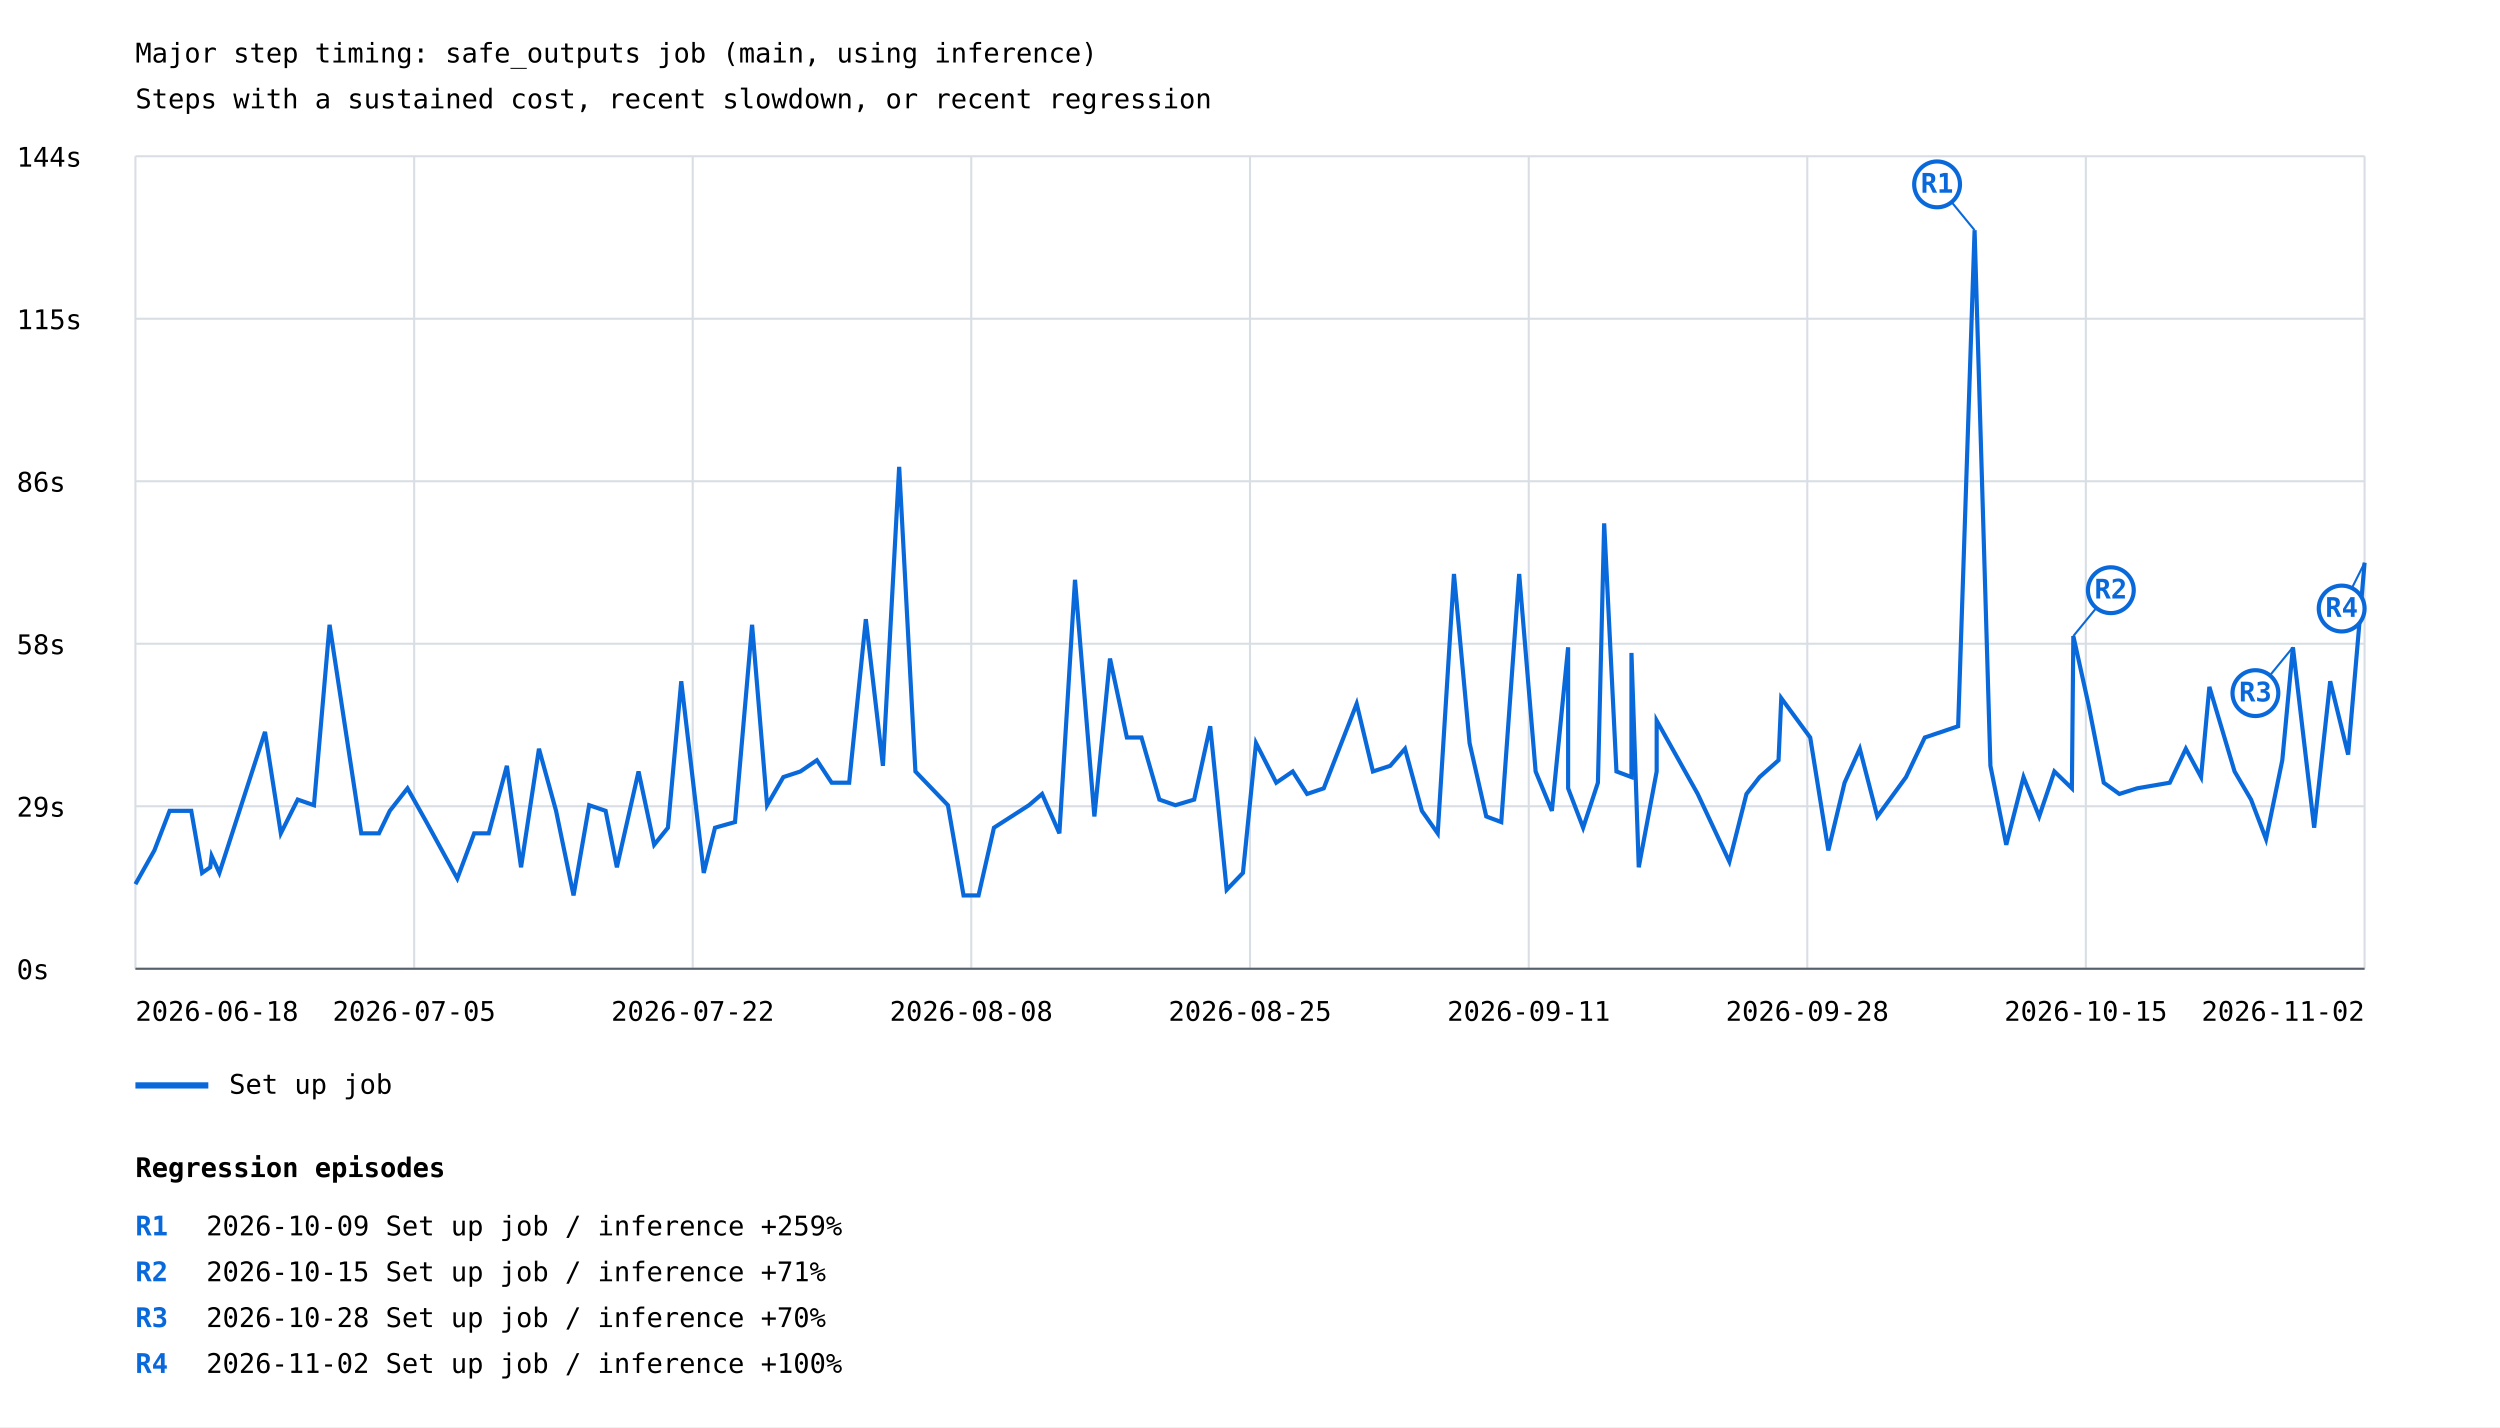
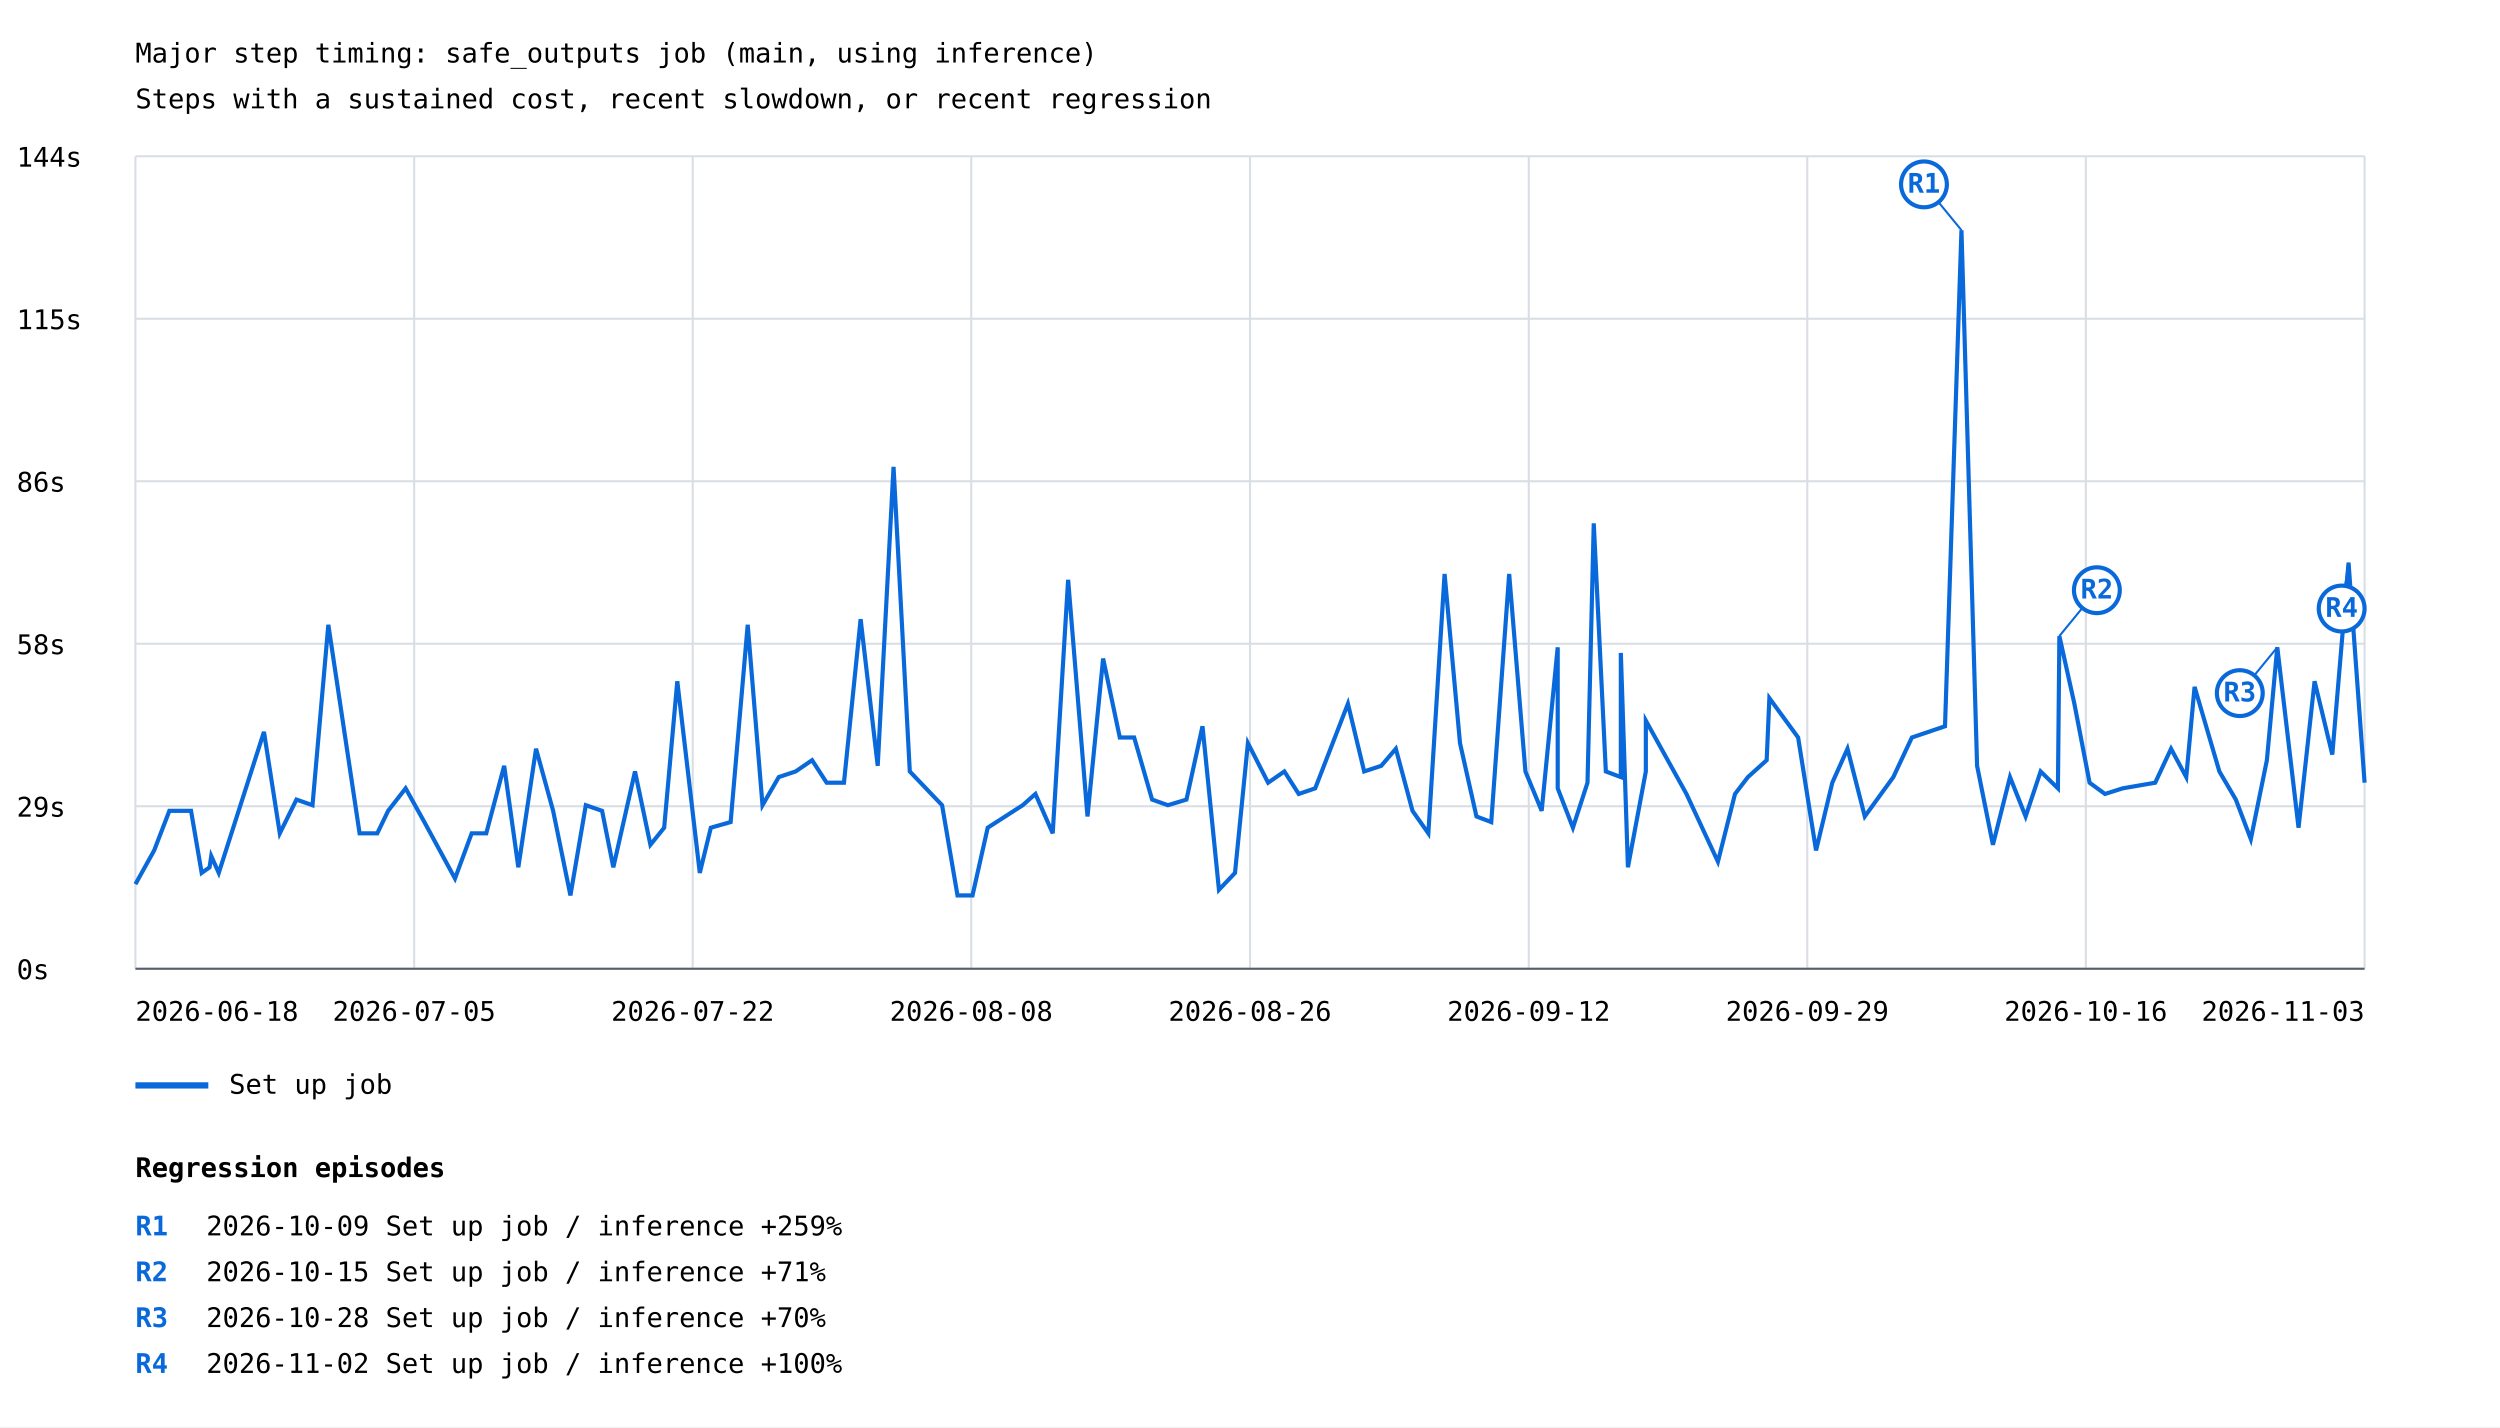
<svg xmlns="http://www.w3.org/2000/svg" width="1200" height="685" viewBox="0 0 1200 685">
  <rect width="100%" height="100%" fill="white" />
  <style>text{font-family:ui-monospace,monospace;font-size:13px}.axis{stroke:#57606a;stroke-width:1}.grid{stroke:#d8dee4;stroke-width:1}</style>
  <text x="65" y="30" font-size="20">Major step timing: safe_outputs job (main, using inference)</text>
  <text x="65" y="52">Steps with a sustained cost, recent slowdown, or recent regression</text>
  <line class="grid" x1="65" y1="465.0" x2="1135" y2="465.0" />
  <text x="8" y="470.0">0s</text>
  <line class="grid" x1="65" y1="387.0" x2="1135" y2="387.0" />
  <text x="8" y="392.0">29s</text>
  <line class="grid" x1="65" y1="309.0" x2="1135" y2="309.0" />
  <text x="8" y="314.0">58s</text>
  <line class="grid" x1="65" y1="231.0" x2="1135" y2="231.0" />
  <text x="8" y="236.0">86s</text>
  <line class="grid" x1="65" y1="153.0" x2="1135" y2="153.0" />
  <text x="8" y="158.0">115s</text>
  <line class="grid" x1="65" y1="75.0" x2="1135" y2="75.0" />
  <text x="8" y="80.0">144s</text>
  <line class="grid" x1="65.0" y1="75" x2="65.0" y2="465" />
  <line class="grid" x1="198.8" y1="75" x2="198.8" y2="465" />
  <line class="grid" x1="332.5" y1="75" x2="332.5" y2="465" />
  <line class="grid" x1="466.2" y1="75" x2="466.2" y2="465" />
  <line class="grid" x1="600.0" y1="75" x2="600.0" y2="465" />
  <line class="grid" x1="733.8" y1="75" x2="733.8" y2="465" />
  <line class="grid" x1="867.5" y1="75" x2="867.5" y2="465" />
  <line class="grid" x1="1001.2" y1="75" x2="1001.2" y2="465" />
  <line class="grid" x1="1135.0" y1="75" x2="1135.0" y2="465" />
-   <polyline points="65.0,424.4 74.1,408.2 81.4,389.2 91.8,389.2 97.0,419.0 100.9,416.3 101.6,410.9 105.3,419.0 127.2,351.3 134.8,400.0 142.9,383.8 150.7,386.5 158.2,299.9 173.4,400.0 181.9,400.0 187.1,389.2 195.6,378.4 204.7,394.6 219.5,421.7 227.6,400.0 234.6,400.0 243.3,367.6 250.1,416.3 258.7,359.4 266.9,389.2 275.3,429.8 282.8,386.5 290.7,389.2 296.1,416.3 306.5,370.3 314.0,405.5 320.6,397.3 327.0,327.0 337.8,419.0 343.2,397.3 352.8,394.6 361.0,299.9 368.2,386.5 376.0,373.0 384.2,370.3 392.1,364.9 399.2,375.7 407.6,375.7 415.6,297.2 423.8,367.6 431.6,224.1 439.4,370.3 455.0,386.5 462.5,429.8 469.7,429.8 477.1,397.3 493.9,386.5 500.2,381.1 508.5,400.0 516.0,278.3 525.3,391.9 532.8,316.1 540.9,354.0 547.9,354.0 556.5,383.8 564.2,386.5 573.2,383.8 580.9,348.6 588.8,427.1 596.6,419.0 602.9,356.7 612.6,375.7 620.5,370.3 627.4,381.1 635.4,378.4 651.2,337.8 659.0,370.3 667.3,367.6 674.4,359.4 682.5,389.2 690.1,400.0 697.9,275.5 705.4,356.7 713.4,391.9 720.6,394.6 729.2,275.5 737.1,370.3 744.9,389.2 752.7,310.7 752.7,378.4 759.9,397.3 767.0,375.7 770.0,251.2 775.9,370.3 783.1,373.0 783.1,313.4 786.6,416.3 795.2,370.3 795.2,345.9 814.9,381.1 830.1,413.6 838.3,381.1 844.6,373.0 853.7,364.9 855.0,335.1 868.9,354.0 877.6,408.2 885.4,375.7 892.7,359.4 901.1,391.9 909.0,381.1 914.9,373.0 923.9,354.0 939.9,348.6 947.8,110.5 955.4,367.6 963.0,405.5 971.3,373.0 978.8,391.9 986.1,370.3 994.5,378.4 995.2,305.3 1002.4,337.8 1009.8,375.7 1017.3,381.1 1025.8,378.4 1041.5,375.7 1049.2,359.4 1056.5,373.0 1060.5,329.7 1072.6,370.3 1080.5,383.8 1087.7,402.8 1095.5,364.9 1100.6,310.7 1110.8,397.3 1118.5,327.0 1127.1,362.2 1135.0,270.1" fill="none" stroke="#0969da" stroke-width="2" />
-   <line x1="947.8" y1="110.5" x2="929.8" y2="88.5" stroke="#0969da" stroke-width="1" />
-   <circle cx="929.8" cy="88.5" r="11" fill="white" stroke="#0969da" stroke-width="2" />
-   <text x="929.8" y="92.5" fill="#0969da" font-size="10" font-weight="bold" text-anchor="middle">R1</text>
-   <line x1="995.2" y1="305.3" x2="1013.2" y2="283.3" stroke="#0969da" stroke-width="1" />
-   <circle cx="1013.2" cy="283.3" r="11" fill="white" stroke="#0969da" stroke-width="2" />
-   <text x="1013.2" y="287.3" fill="#0969da" font-size="10" font-weight="bold" text-anchor="middle">R2</text>
-   <line x1="1100.6" y1="310.7" x2="1082.6" y2="332.7" stroke="#0969da" stroke-width="1" />
-   <circle cx="1082.6" cy="332.7" r="11" fill="white" stroke="#0969da" stroke-width="2" />
-   <text x="1082.6" y="336.7" fill="#0969da" font-size="10" font-weight="bold" text-anchor="middle">R3</text>
-   <line x1="1135.0" y1="270.1" x2="1124.0" y2="292.1" stroke="#0969da" stroke-width="1" />
+   <polyline points="65.0,424.4 74.0,408.2 81.3,389.2 91.7,389.2 96.8,419.0 100.6,416.3 101.4,410.9 105.0,419.0 126.7,351.3 134.3,400.0 142.3,383.8 150.0,386.5 157.6,299.9 172.6,400.0 181.1,400.0 186.3,389.2 194.7,378.4 203.7,394.6 218.4,421.7 226.4,400.0 233.4,400.0 242.0,367.6 248.8,416.3 257.3,359.4 265.5,389.2 273.8,429.8 281.2,386.5 289.0,389.2 294.4,416.3 304.8,370.3 312.2,405.5 318.8,397.3 325.1,327.0 335.9,419.0 341.2,397.3 350.7,394.6 358.9,299.9 366.0,386.5 373.8,373.0 381.9,370.3 389.8,364.9 396.8,375.7 405.1,375.7 413.1,297.2 421.3,367.6 428.9,224.1 436.7,370.3 452.2,386.5 459.6,429.8 466.8,429.8 474.1,397.3 490.9,386.5 497.0,381.1 505.3,400.0 512.7,278.3 522.0,391.9 529.5,316.1 537.5,354.0 544.4,354.0 553.0,383.8 560.6,386.5 569.5,383.8 577.2,348.6 585.1,427.1 592.8,419.0 599.0,356.7 608.7,375.7 616.5,370.3 623.4,381.1 631.3,378.4 647.0,337.8 654.8,370.3 663.0,367.6 670.0,359.4 678.0,389.2 685.6,400.0 693.4,275.5 700.8,356.7 708.7,391.9 715.8,394.6 724.4,275.5 732.2,370.3 740.0,389.2 747.7,310.7 747.7,378.4 755.0,397.3 762.0,375.7 765.0,251.2 770.8,370.3 778.0,373.0 778.0,313.4 781.4,416.3 790.0,370.3 790.0,345.9 809.5,381.1 824.6,413.6 832.8,381.1 839.0,373.0 848.0,364.9 849.3,335.1 863.1,354.0 871.7,408.2 879.5,375.7 886.8,359.4 895.1,391.9 902.9,381.1 908.8,373.0 917.7,354.0 933.6,348.6 941.5,110.5 949.0,367.6 956.6,405.5 964.8,373.0 972.3,391.9 979.5,370.3 987.8,378.4 988.5,305.3 995.7,337.8 1003.0,375.7 1010.4,381.1 1018.9,378.4 1034.5,375.7 1042.1,359.4 1049.4,373.0 1053.4,329.7 1065.3,370.3 1073.2,383.8 1080.4,402.8 1088.1,364.9 1093.1,310.7 1103.3,397.3 1111.0,327.0 1119.5,362.2 1127.3,270.1 1135.0,375.7" fill="none" stroke="#0969da" stroke-width="2" />
+   <line x1="941.5" y1="110.5" x2="923.5" y2="88.5" stroke="#0969da" stroke-width="1" />
+   <circle cx="923.5" cy="88.5" r="11" fill="white" stroke="#0969da" stroke-width="2" />
+   <text x="923.5" y="92.5" fill="#0969da" font-size="10" font-weight="bold" text-anchor="middle">R1</text>
+   <line x1="988.5" y1="305.3" x2="1006.5" y2="283.3" stroke="#0969da" stroke-width="1" />
+   <circle cx="1006.5" cy="283.3" r="11" fill="white" stroke="#0969da" stroke-width="2" />
+   <text x="1006.5" y="287.3" fill="#0969da" font-size="10" font-weight="bold" text-anchor="middle">R2</text>
+   <line x1="1093.1" y1="310.7" x2="1075.1" y2="332.7" stroke="#0969da" stroke-width="1" />
+   <circle cx="1075.1" cy="332.7" r="11" fill="white" stroke="#0969da" stroke-width="2" />
+   <text x="1075.1" y="336.7" fill="#0969da" font-size="10" font-weight="bold" text-anchor="middle">R3</text>
+   <line x1="1127.3" y1="270.1" x2="1124.0" y2="292.1" stroke="#0969da" stroke-width="1" />
  <circle cx="1124.0" cy="292.1" r="11" fill="white" stroke="#0969da" stroke-width="2" />
  <text x="1124.0" y="296.1" fill="#0969da" font-size="10" font-weight="bold" text-anchor="middle">R4</text>
  <line x1="65" y1="521" x2="100" y2="521" stroke="#0969da" stroke-width="3" />
  <text x="110" y="525">Set up job</text>
  <text x="65.0" y="490" text-anchor="start">2026-06-18</text>
  <text x="198.8" y="490" text-anchor="middle">2026-07-05</text>
  <text x="332.5" y="490" text-anchor="middle">2026-07-22</text>
  <text x="466.2" y="490" text-anchor="middle">2026-08-08</text>
-   <text x="600.0" y="490" text-anchor="middle">2026-08-25</text>
-   <text x="733.8" y="490" text-anchor="middle">2026-09-11</text>
-   <text x="867.5" y="490" text-anchor="middle">2026-09-28</text>
-   <text x="1001.2" y="490" text-anchor="middle">2026-10-15</text>
-   <text x="1135.0" y="490" text-anchor="end">2026-11-02</text>
+   <text x="600.0" y="490" text-anchor="middle">2026-08-26</text>
+   <text x="733.8" y="490" text-anchor="middle">2026-09-12</text>
+   <text x="867.5" y="490" text-anchor="middle">2026-09-29</text>
+   <text x="1001.2" y="490" text-anchor="middle">2026-10-16</text>
+   <text x="1135.0" y="490" text-anchor="end">2026-11-03</text>
  <line class="axis" x1="65" y1="465" x2="1135" y2="465" />
  <text x="65" y="565" font-size="16" font-weight="bold">Regression episodes</text>
  <text x="65" y="593" fill="#0969da" font-weight="bold">R1</text>
  <text x="99" y="593">2026-10-09  Set up job / inference  +259%</text>
  <text x="65" y="615" fill="#0969da" font-weight="bold">R2</text>
  <text x="99" y="615">2026-10-15  Set up job / inference  +71%</text>
  <text x="65" y="637" fill="#0969da" font-weight="bold">R3</text>
  <text x="99" y="637">2026-10-28  Set up job / inference  +70%</text>
  <text x="65" y="659" fill="#0969da" font-weight="bold">R4</text>
  <text x="99" y="659">2026-11-02  Set up job / inference  +100%</text>
</svg>
